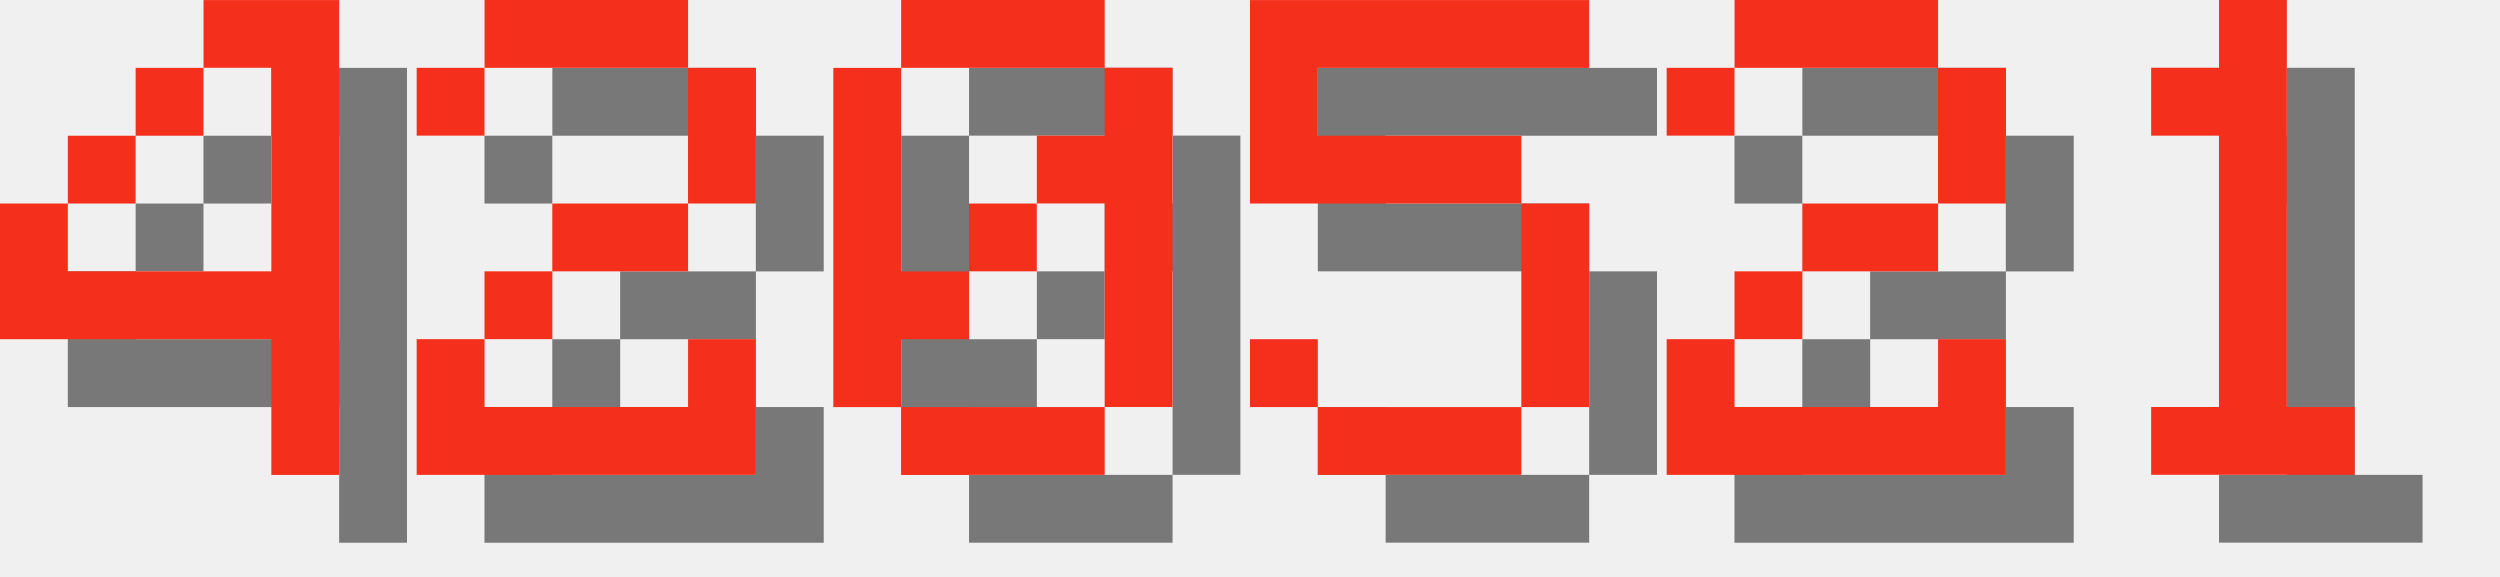
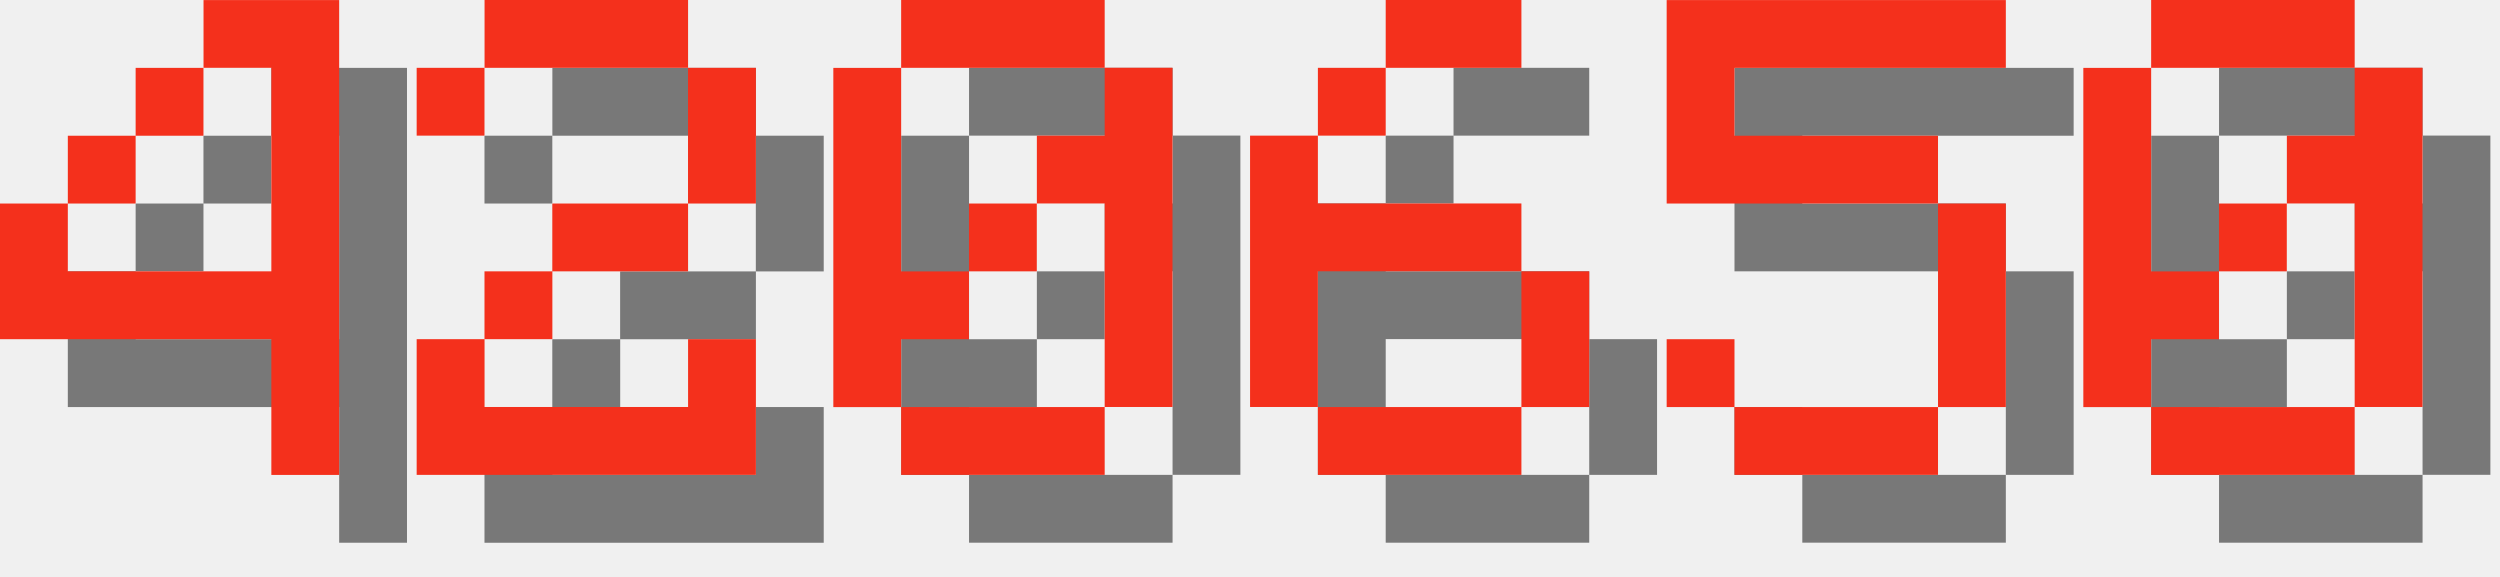
<svg xmlns="http://www.w3.org/2000/svg" version="1.1" width="156.0" height="36">
  <style>
        .text-foreground {
            fill: #F4301C;
        }
        .text-shadow {
            fill: #000000;
            fill-opacity: 0.5;
        }
    </style>
  <g class="digit" id="digit_4" transform="translate(0.0, 0), scale(4)">
    <path id="digit_4_shadow" class="text-shadow" d="m4.233 1.058v1.058h1.058v3.175h-3.175v-1.058h-1.058v2.117h4.233v2.117h1.058v-7.408h-2.117zm-2.117 3.175h1.058v-1.058h-1.058v1.058zm1.058-1.058h1.058v-1.058h-1.058v1.058z" fill-opacity=".5" style="paint-order:stroke fill markers" />
    <path id="digit_4_fg" class="text-foreground" d="m3.175 0v1.058h1.058v3.175h-3.175v-1.058h-1.058v2.117h4.233v2.117h1.058v-7.408h-2.117zm-2.117 3.175h1.058v-1.058h-1.058v1.058zm1.058-1.058h1.058v-1.058h-1.058v1.058z" fill="#fff" style="paint-order:stroke fill markers" />
  </g>
  <g class="digit" id="digit_2" transform="translate(26.0, 0), scale(4)">
    <path id="digit_2_shadow" class="text-shadow" d="m1.058 2.117v1.058h1.058v-1.058h3.175v2.117h-2.117v1.058h-1.058v1.058h-1.058v2.117h5.292v-2.117h-1.058v1.058h-3.175v-1.058h1.058v-1.058h2.117v-1.058h1.058v-2.117h-1.058v-1.058h-3.175v1.058h-1.058z" fill-opacity=".5" style="paint-order:stroke fill markers" />
    <path id="digit_2_fg" class="text-foreground" d="m0 1.058v1.058h1.058v-1.058h3.175v2.117h-2.117v1.058h-1.058v1.058h-1.058v2.117h5.292v-2.117h-1.058v1.058h-3.175v-1.058h1.058v-1.058h2.117v-1.058h1.058v-2.117h-1.058v-1.058h-3.175v1.058h-1.058z" fill="#fff" style="paint-order:stroke fill markers" />
  </g>
  <g class="digit" id="digit_0" transform="translate(52.0, 0), scale(4)">
    <path id="digit_0_shadow" class="text-shadow" d="m2.117 1.058v1.058h3.175v-1.058h-3.175zm3.175 1.058v1.058h-1.058v1.058h1.058v3.175h1.058v-5.292h-1.058zm0 5.292h-3.175v1.058h3.175v-1.058zm-3.175 0v-1.058h1.058v-1.058h-1.058v-3.175h-1.058v5.292h1.058zm1.058-2.117h1.058v-1.058h-1.058v1.058z" fill-opacity=".5" style="paint-order:stroke fill markers" />
    <path id="digit_0_fg" class="text-foreground" d="m1.058 0v1.058h3.175v-1.058h-3.175zm3.175 1.058v1.058h-1.058v1.058h1.058v3.175h1.058v-5.292h-1.058zm0 5.292h-3.175v1.058h3.175v-1.058zm-3.175 0v-1.058h1.058v-1.058h-1.058v-3.175h-1.058v5.292h1.058zm1.058-2.117h1.058v-1.058h-1.058v1.058z" fill="#fff" style="paint-order:stroke fill markers" />
  </g>
-   <g class="digit" id="digit_5" transform="translate(78.0, 0), scale(4)">
+   <g class="digit" id="digit_6" transform="translate(78.0, 0), scale(4)">
+     <path id="digit_6_shadow" class="text-shadow" d="m3.175 1.058v1.058h2.117v-1.058h-2.117zm0 1.058h-1.058v1.058h1.058v-1.058zm-1.058 1.058h-1.058v4.233h1.058v-2.117h3.175v-1.058h-3.175v-1.058zm3.175 2.117v2.117h1.058v-2.117h-1.058zm0 2.117h-3.175v1.058h3.175v-1.058z" fill-opacity=".5" style="paint-order:stroke fill markers" />
+     <path id="digit_6_fg" class="text-foreground" d="m2.117 0v1.058h2.117v-1.058h-2.117zm0 1.058h-1.058v1.058h1.058v-1.058zm-1.058 1.058h-1.058v4.233h1.058v-2.117h3.175v-1.058h-3.175v-1.058zm3.175 2.117v2.117h1.058v-2.117h-1.058zm0 2.117h-3.175v1.058h3.175v-1.058z" fill="#fff" style="paint-order:stroke fill markers" />
+   </g>
+   <g class="digit" id="digit_5" transform="translate(104.0, 0), scale(4)">
    <path id="digit_5_shadow" class="text-shadow" d="m1.058 1.058v3.175h4.233v3.175h-3.175v-1.058h-1.058v1.058h1.058v1.058h3.175v-1.058h1.058v-3.175h-1.058v-1.058h-3.175v-1.058h4.233v-1.058h-5.292z" fill-opacity=".5" style="paint-order:stroke fill markers" />
    <path id="digit_5_fg" class="text-foreground" d="m0 0v3.175h4.233v3.175h-3.175v-1.058h-1.058v1.058h1.058v1.058h3.175v-1.058h1.058v-3.175h-1.058v-1.058h-3.175v-1.058h4.233v-1.058h-5.292z" fill="#fff" style="paint-order:stroke fill markers" />
  </g>
-   <g class="digit" id="digit_2" transform="translate(104.0, 0), scale(4)">
-     <path id="digit_2_shadow" class="text-shadow" d="m1.058 2.117v1.058h1.058v-1.058h3.175v2.117h-2.117v1.058h-1.058v1.058h-1.058v2.117h5.292v-2.117h-1.058v1.058h-3.175v-1.058h1.058v-1.058h2.117v-1.058h1.058v-2.117h-1.058v-1.058h-3.175v1.058h-1.058z" fill-opacity=".5" style="paint-order:stroke fill markers" />
-     <path id="digit_2_fg" class="text-foreground" d="m0 1.058v1.058h1.058v-1.058h3.175v2.117h-2.117v1.058h-1.058v1.058h-1.058v2.117h5.292v-2.117h-1.058v1.058h-3.175v-1.058h1.058v-1.058h2.117v-1.058h1.058v-2.117h-1.058v-1.058h-3.175v1.058h-1.058z" fill="#fff" style="paint-order:stroke fill markers" />
-   </g>
-   <g class="digit" id="digit_1" transform="translate(130.0, 0), scale(4)">
-     <path id="digit_1_shadow" class="text-shadow" d="m2.117 2.117v1.058h1.058v4.233h-1.058v1.058h3.175v-1.058h-1.058v-6.35h-1.058v1.058h-1.058z" fill-opacity=".5" style="paint-order:stroke fill markers" />
-     <path id="digit_1_fg" class="text-foreground" d="m1.058 1.058v1.058h1.058v4.233h-1.058v1.058h3.175v-1.058h-1.058v-6.35h-1.058v1.058h-1.058z" fill="#fff" style="paint-order:stroke fill markers" />
+   <g class="digit" id="digit_0" transform="translate(130.0, 0), scale(4)">
+     <path id="digit_0_shadow" class="text-shadow" d="m2.117 1.058v1.058h3.175v-1.058h-3.175zm3.175 1.058v1.058h-1.058v1.058h1.058v3.175h1.058v-5.292h-1.058zm0 5.292h-3.175v1.058h3.175v-1.058zm-3.175 0v-1.058h1.058v-1.058h-1.058v-3.175h-1.058v5.292h1.058zm1.058-2.117h1.058v-1.058h-1.058v1.058z" fill-opacity=".5" style="paint-order:stroke fill markers" />
+     <path id="digit_0_fg" class="text-foreground" d="m1.058 0v1.058h3.175v-1.058h-3.175zm3.175 1.058v1.058h-1.058v1.058h1.058v3.175h1.058v-5.292h-1.058zm0 5.292h-3.175v1.058h3.175v-1.058zm-3.175 0v-1.058h1.058v-1.058h-1.058v-3.175h-1.058v5.292h1.058zm1.058-2.117h1.058v-1.058h-1.058v1.058z" fill="#fff" style="paint-order:stroke fill markers" />
  </g>
</svg>
